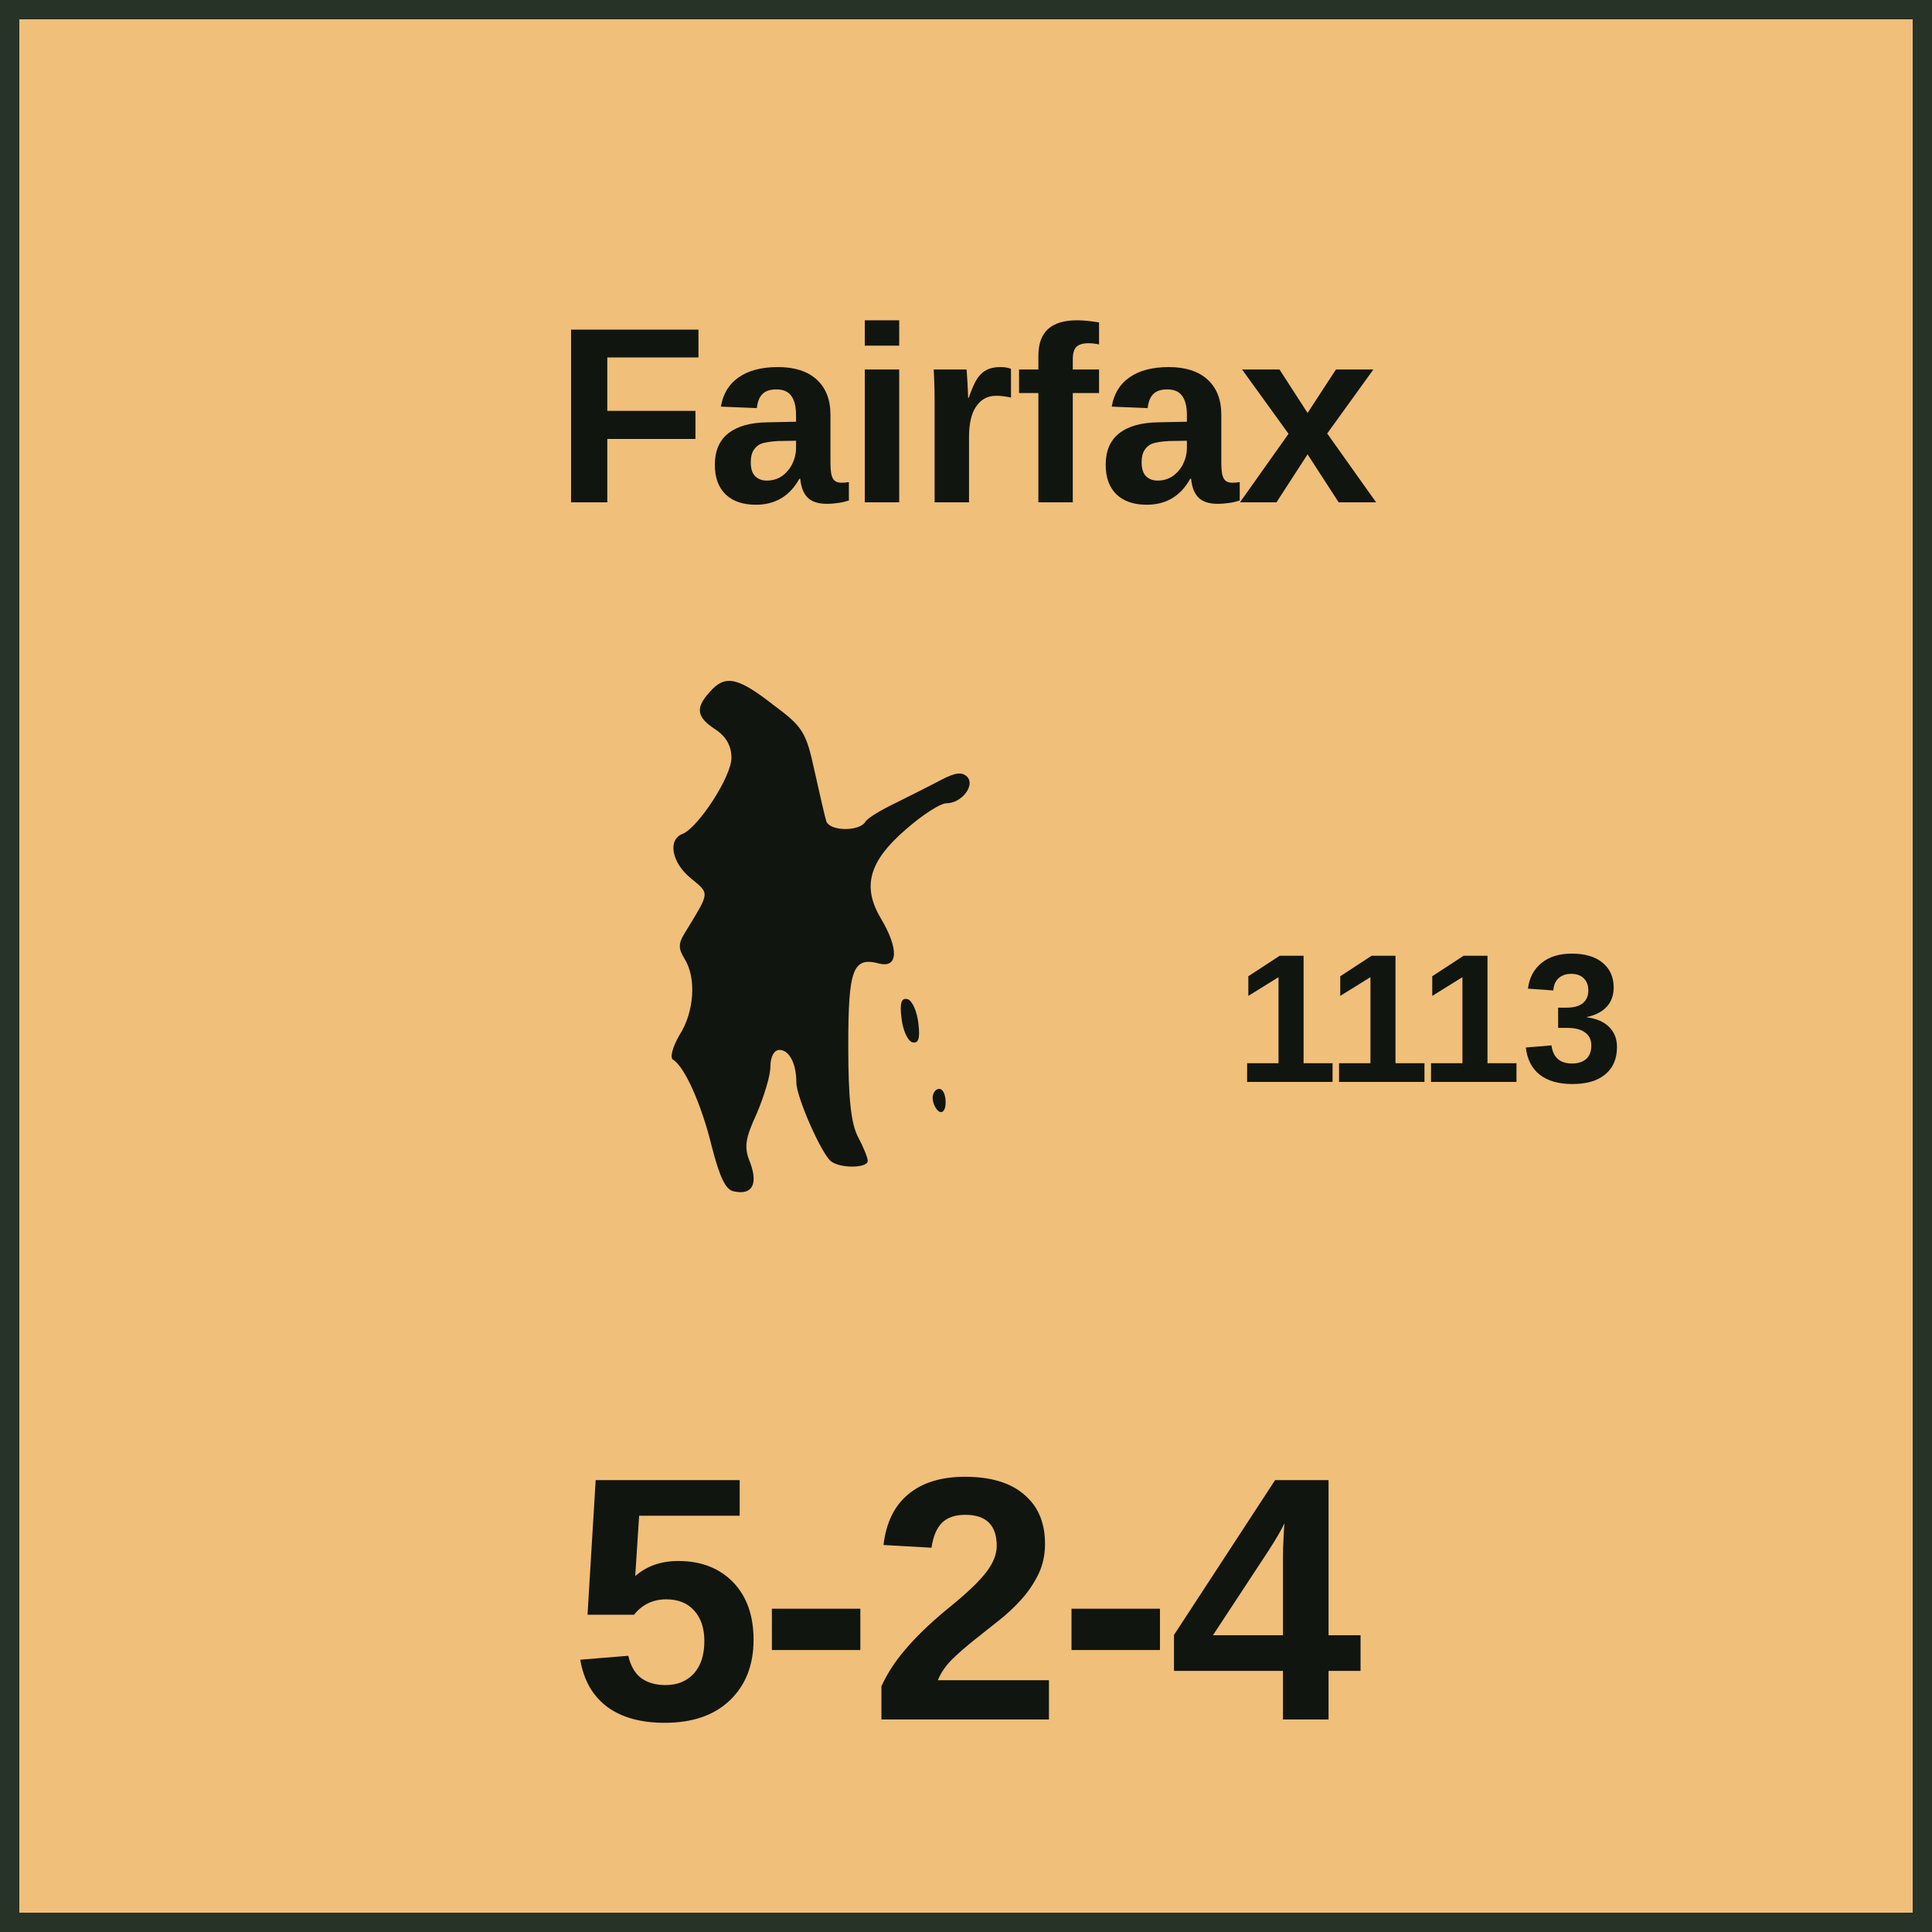
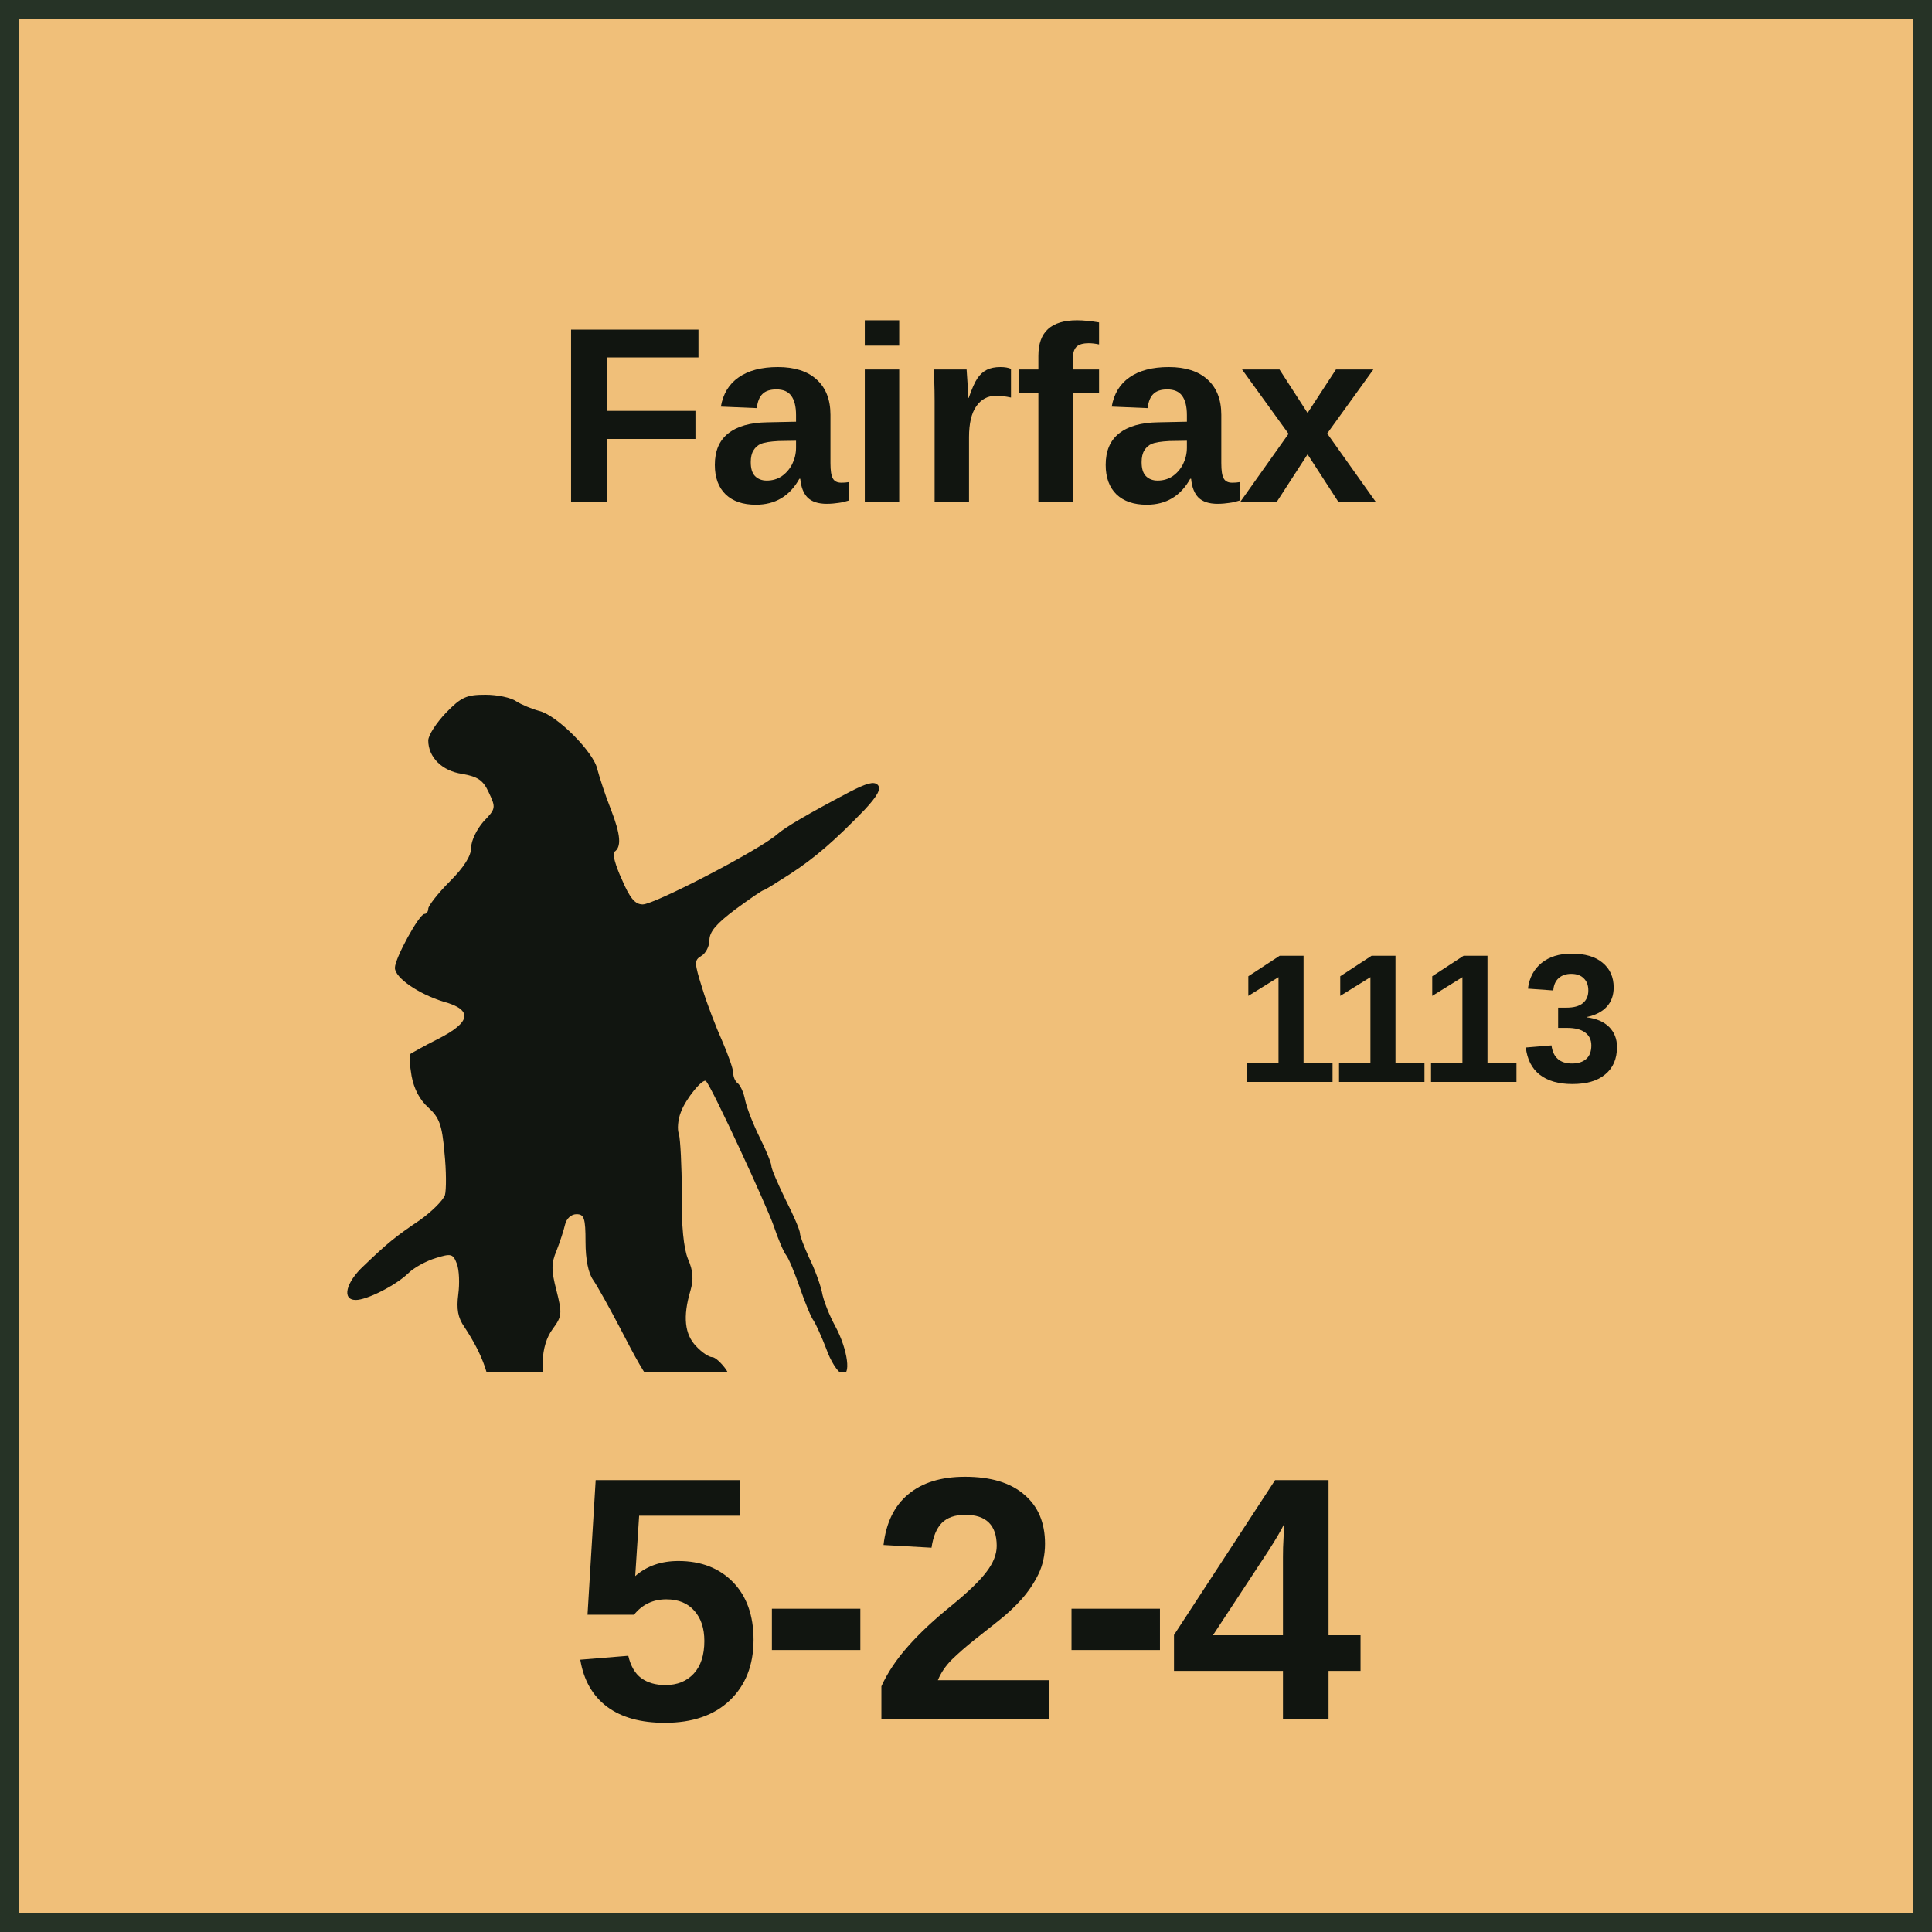
<svg xmlns="http://www.w3.org/2000/svg" width="100" height="100" viewBox="0 0 100 100" role="img" aria-labelledby="title desc">
  <style>
    text { fill: #111510; font-family: "Arial Narrow", "Helvetica Neue", Arial, sans-serif; }
    .name { font-weight: 700; text-anchor: middle; }
    .setup { font-size: 9.5px; font-weight: 700; text-anchor: middle; }
    .factors { font-size: 18px; font-weight: 800; text-anchor: middle; letter-spacing: -0.25px; }
    .turn { font-size: 17px; font-weight: 800; text-anchor: middle; }
  </style>
  <rect x="0.5" y="0.5" width="99" height="99" fill="#F0BF79" stroke="#263326" stroke-width="1" />
  <text class="name" x="50" y="26" font-size="13">Fairfax</text>
-   <svg x="13" y="32" width="43" height="42" viewBox="0 0 1280 1080" preserveAspectRatio="xMidYMid meet">
-     <g transform="translate(0 1080) scale(1 -1)" fill="#111510">
-       <path d="M707 1052c-23-25-21-39 8-58 17-11 25-26 25-44 0-29-51-107-75-117-24-9-17-45 13-69 29-24 29-20-10-84-10-16-10-24 0-40 18-29 15-81-8-117-11-19-15-35-10-38 18-11 44-69 60-135 12-46 21-66 34-68 28-6 37 11 25 44-10 24-8 37 10 76 11 26 21 58 21 72 0 16 6 26 14 26 15 0 26-21 26-50 0-23 40-113 54-122 15-11 56-10 56 1 0 5-7 22-15 37-11 21-15 61-15 140 0 119 7 138 48 127 29-7 30 23 2 70-29 49-18 88 39 137 25 22 53 40 62 40 24 0 45 28 32 41-8 8-19 6-40-5-15-8-47-24-69-35-23-11-45-24-48-30-10-15-56-14-60 2-2 6-10 41-18 77-13 60-18 68-64 102-55 43-74 46-97 20z" />
-       <path d="M1002 549c2-18 9-34 16-37 10-3 13 5 10 29-2 18-9 34-16 37-10 3-13-5-10-29z" />
-       <path d="M1050 426c0-8 5-18 10-21 6-3 10 3 10 14 0 12-4 21-10 21-5 0-10-6-10-14z" />
+   <svg x="16" y="32" width="37" height="39" viewBox="120 480 1500 1400" preserveAspectRatio="xMidYMid meet">
+     <g transform="translate(0 2200) scale(1 -1)" fill="#111510">
+       <path d="M407 1612c-20-21-37-47-37-58 0-35 29-64 71-70 33-6 44-13 56-39 15-32 15-34-11-61-14-16-26-40-26-55 0-17-15-41-45-71-25-25-45-51-45-57 0-6-4-11-8-11-11 0-62-93-62-113 0-21 50-55 102-71 62-17 58-43-11-78-30-15-56-30-59-32-2-3-1-23 3-46 5-27 17-50 35-66 23-21 29-36 34-95 4-38 4-78 1-89-4-11-27-34-52-52-52-35-69-49-118-96-38-35-47-72-17-72 23 0 83 30 110 56 12 12 38 26 58 32 32 10 36 9 44-12 5-13 6-42 3-64-4-31-1-49 13-69 39-59 56-108 55-159-1-35 3-57 14-67 8-9 15-20 15-25 0-14 22-21 51-15 16 3 30 18 43 43 18 37 18 41 2 74-23 48-21 110 5 145 20 27 20 33 8 81-11 42-11 57 0 83 7 18 15 42 18 55 3 13 13 22 24 22 16 0 19-8 19-58 0-37 6-66 16-80 9-13 34-58 56-100 66-128 77-140 136-157 29-9 62-13 73-10 27 9 34 48 14 79-10 14-23 26-29 26-7 0-22 10-34 23-24 25-28 62-12 116 7 24 6 42-5 67-9 22-14 70-13 138 0 57-3 113-6 124-4 10-2 31 4 46 10 28 47 73 53 65 13-14 128-263 142-304 9-27 21-55 26-61 5-6 18-37 29-69 11-32 24-63 29-69 4-6 16-32 26-58 9-26 24-49 32-52 21-9 14 49-13 99-12 22-25 54-28 72-4 18-16 50-27 72-10 22-19 45-19 51 0 6-13 37-30 70-16 33-30 65-30 71 0 6-11 33-24 59-13 26-27 61-31 79-3 17-11 33-16 36-5 4-9 13-9 21 0 9-11 39-23 67-13 29-32 78-42 111-17 54-17 59-2 68 9 5 17 20 17 33 0 18 15 35 55 65 30 22 56 40 59 40 2 0 26 15 54 33 54 35 96 72 157 135 28 30 36 45 28 53-8 8-24 3-59-15-89-47-135-74-152-89-36-32-257-147-282-147-16 0-27 13-44 53-13 28-20 54-16 57 16 10 14 36-7 90-12 30-24 68-28 83-7 36-85 114-122 123-15 4-37 13-48 20-11 8-40 14-65 14-40 0-51-5-83-38z" />
    </g>
  </svg>
  <text class="setup" x="74" y="56">1113</text>
  <text class="factors" x="50" y="89">5-2-4</text>
</svg>
